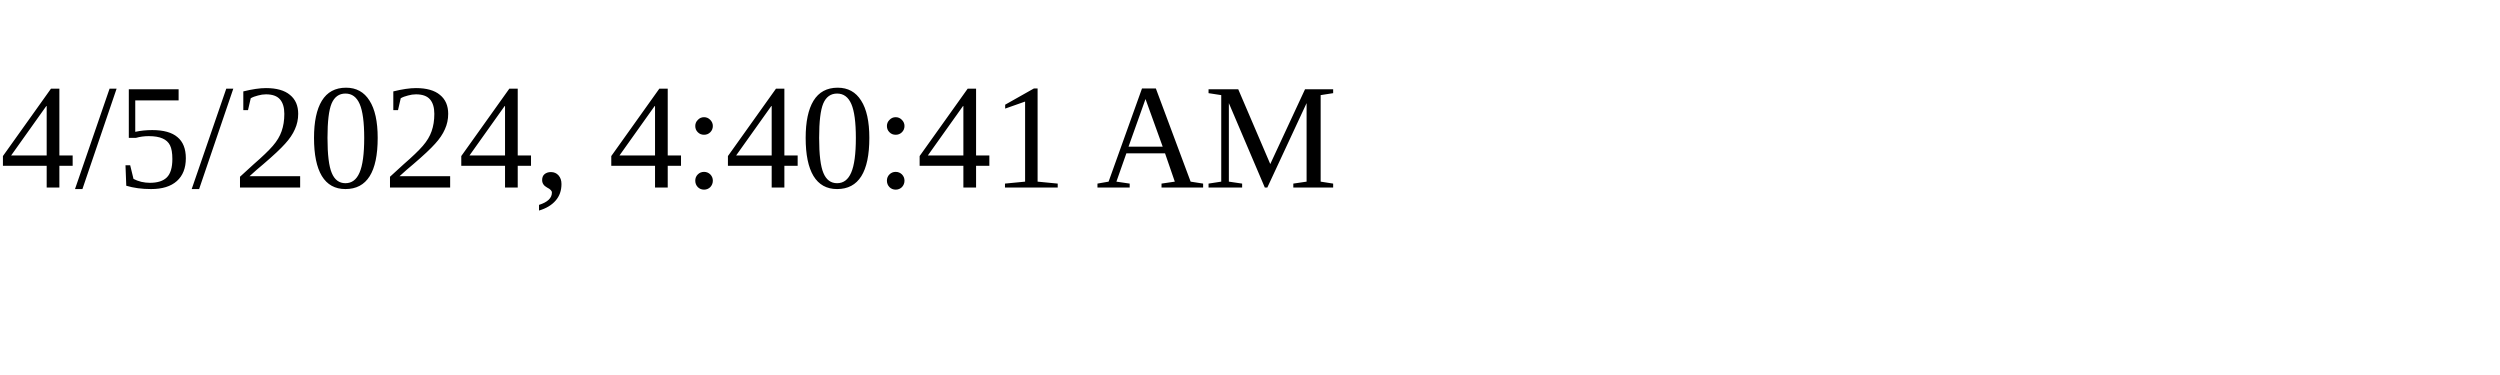
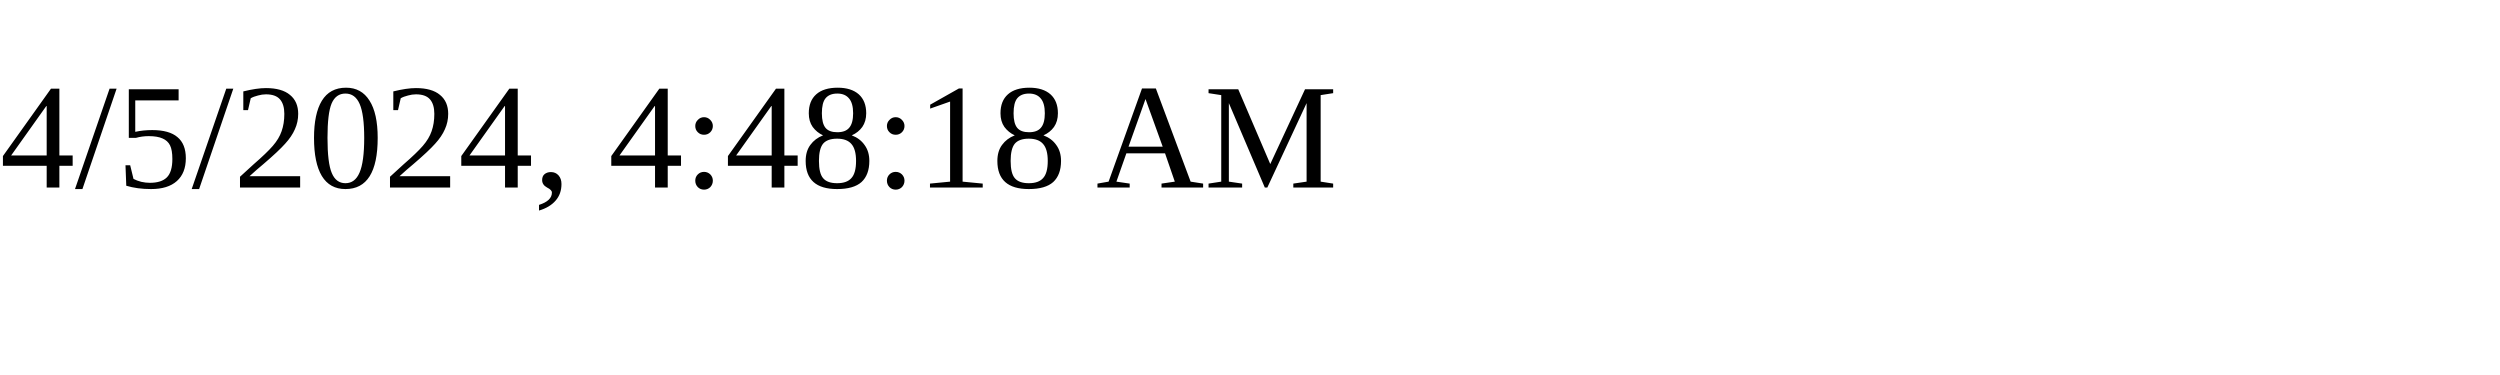
<svg xmlns="http://www.w3.org/2000/svg" height="30" width="200">
-   <text x="0" y="15">4/5/2024, 4:40:41 AM</text>
+   <text x="0" y="15">4/5/2024, 4:48:18 AM</text>
</svg>
